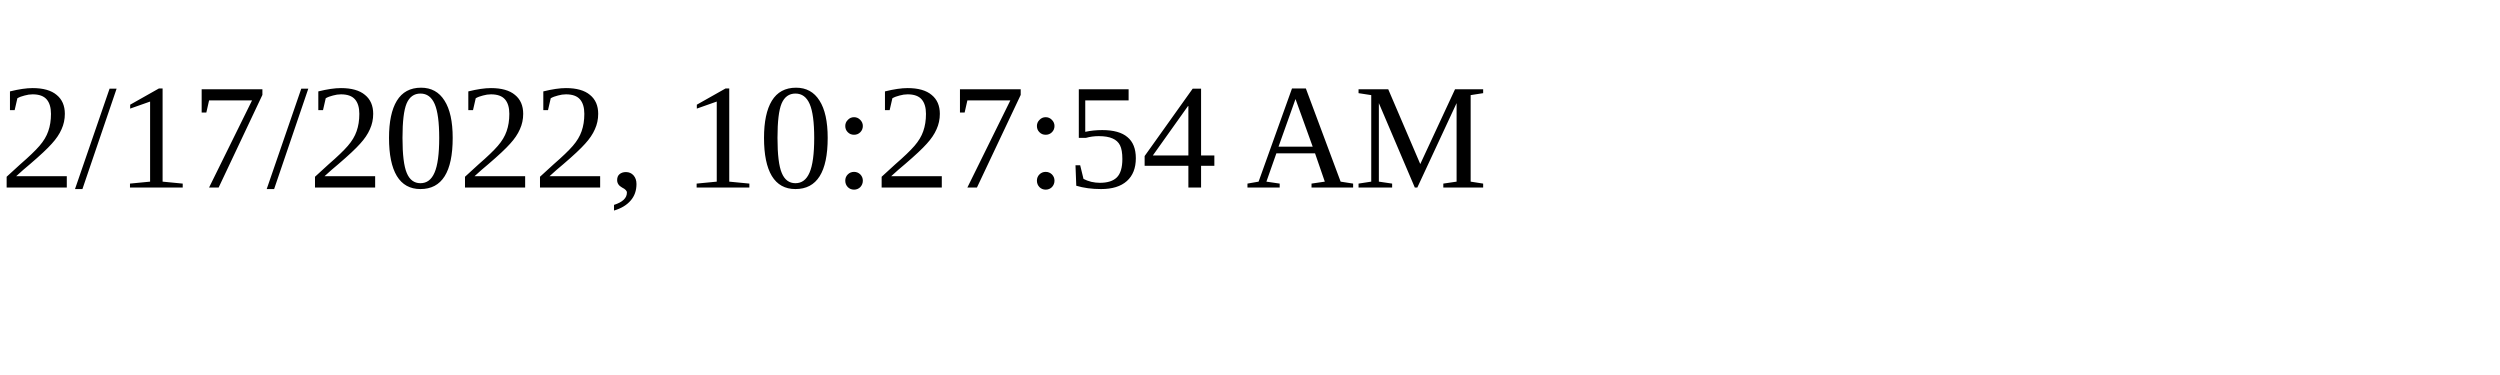
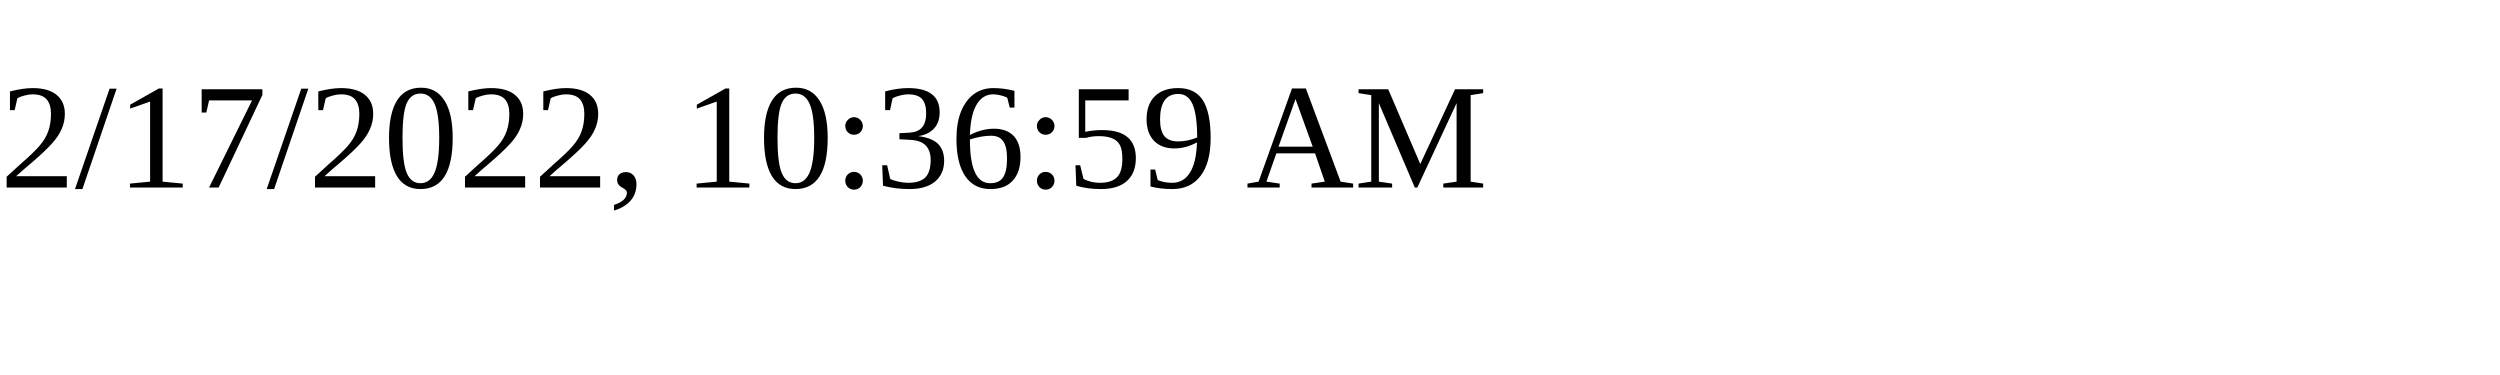
<svg xmlns="http://www.w3.org/2000/svg" height="30" width="200">
-   <text x="0" y="15">2/17/2022, 10:27:54 AM</text>
+   <text x="0" y="15">2/17/2022, 10:36:59 AM</text>
</svg>
